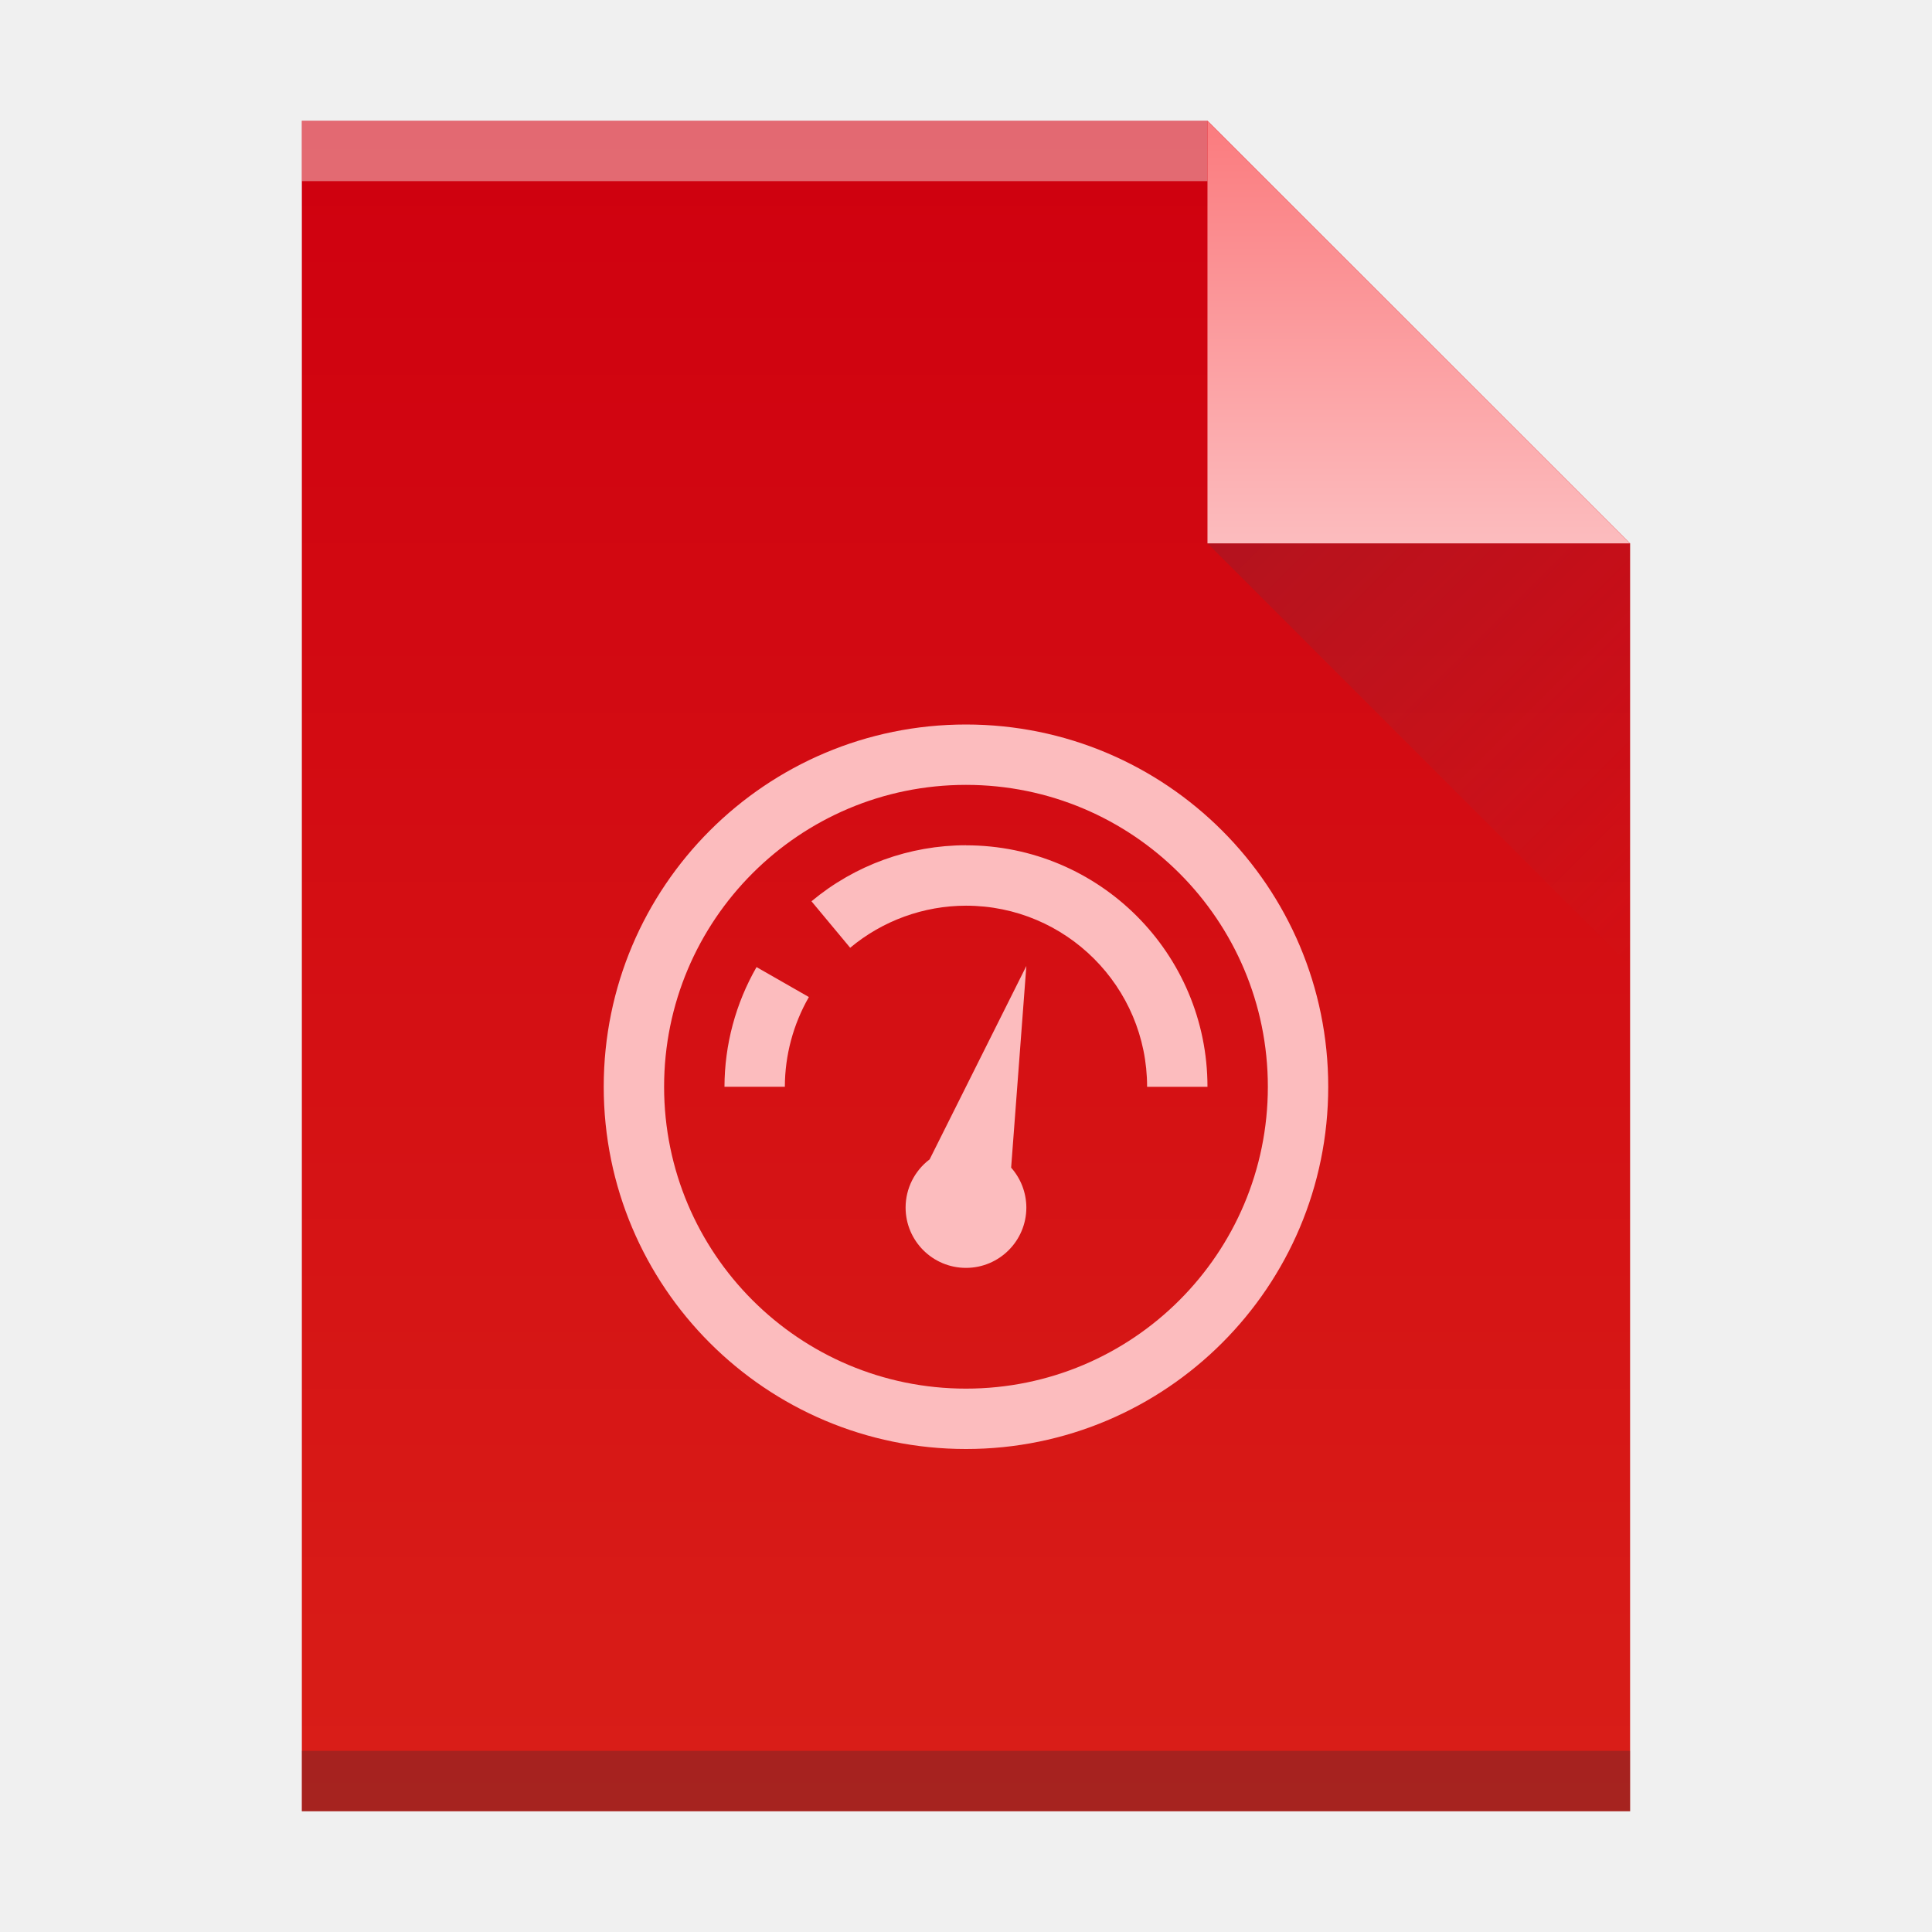
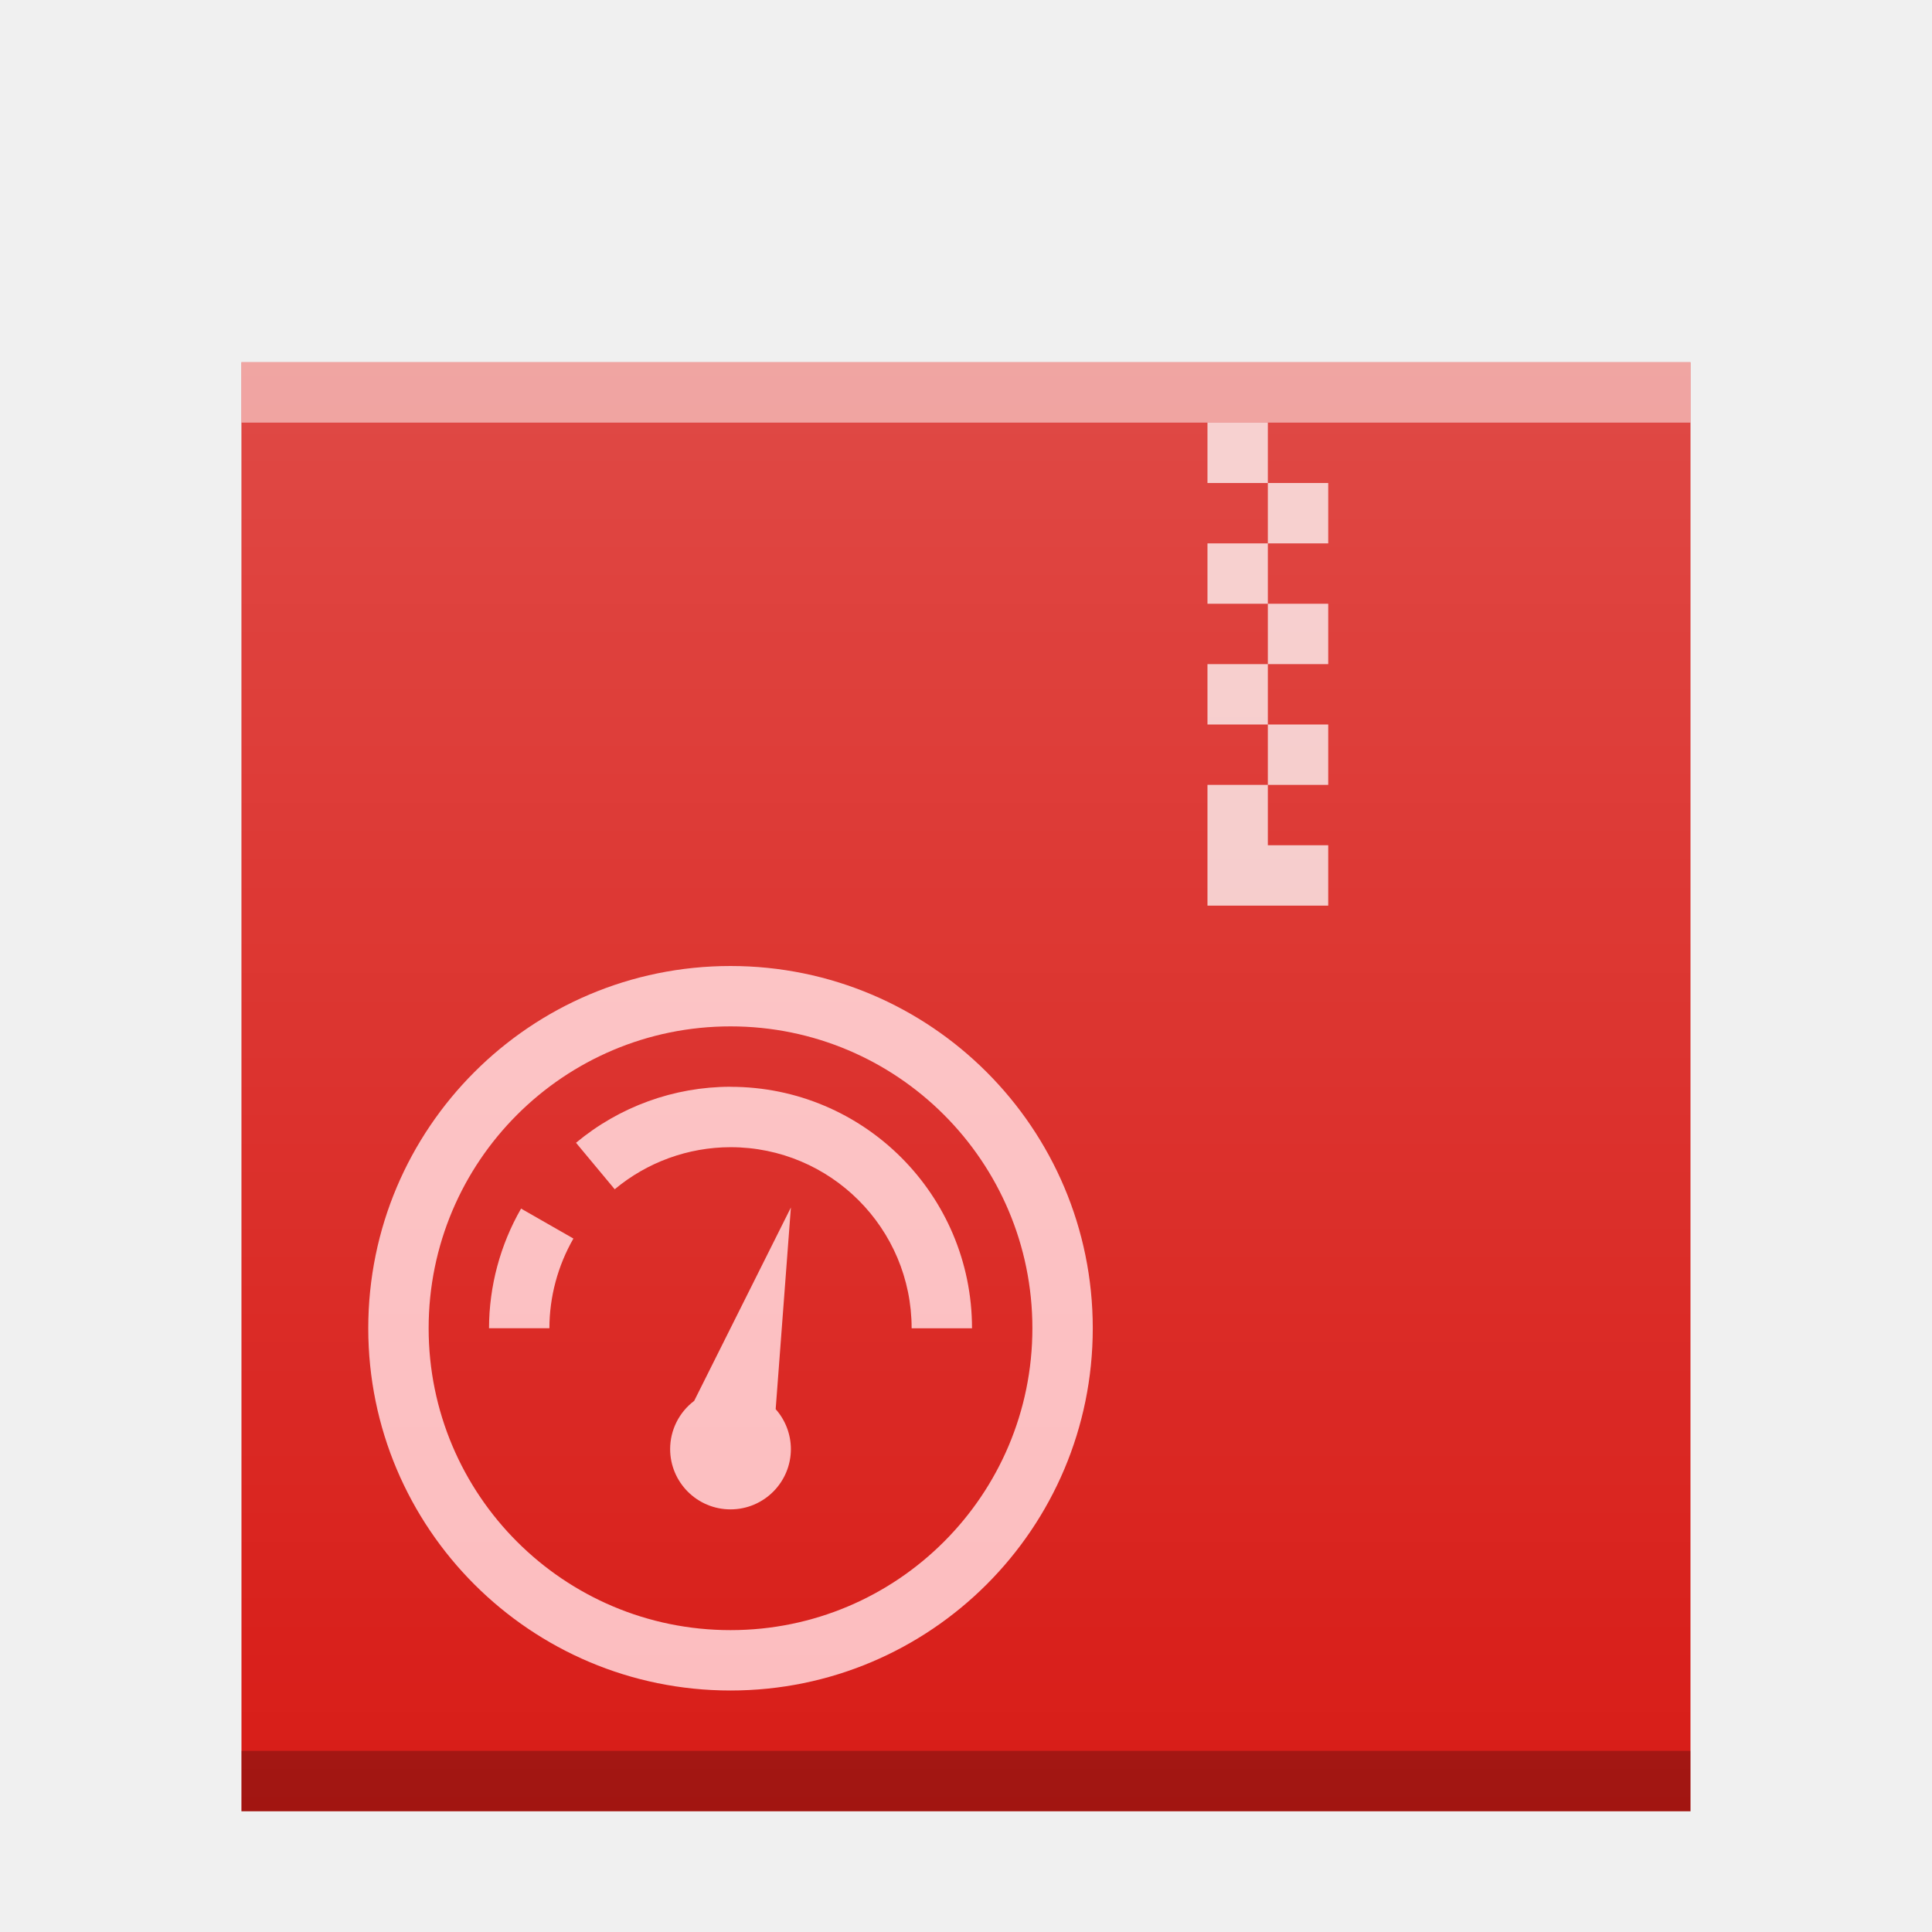
<svg xmlns="http://www.w3.org/2000/svg" xmlns:xlink="http://www.w3.org/1999/xlink" width="32" version="1.1" height="32" id="svg32">
  <defs id="defs5455">
-     <linearGradient xlink:href="#linearGradient4300" id="linearGradient4306-3" y1="61" y2="3" x2="0" gradientUnits="userSpaceOnUse" gradientTransform="matrix(0.4999998,0,0,-0.4827584,384.5714,547.2462)" />
-     <linearGradient id="linearGradient4300">
-       <stop style="stop-color:#cf000f" id="stop4302" />
-       <stop offset="1" style="stop-color:#d91e18" id="stop4304" />
-     </linearGradient>
-     <linearGradient xlink:href="#linearGradient4351-9" id="linearGradient4357-7" y1="61" y2="47" x2="0" gradientUnits="userSpaceOnUse" gradientTransform="matrix(0.4827584,0,0,-0.4827584,385.2611,547.4876)" />
-     <linearGradient id="linearGradient4351-9">
-       <stop style="stop-color:#fb7d80" id="stop4353-8" />
-       <stop offset="1" style="stop-color:#fcbcbe" id="stop4355-3" />
-     </linearGradient>
-     <linearGradient xlink:href="#linearGradient4410" id="linearGradient4427-3" y1="31" x1="54" y2="16.5" x2="39.5" gradientUnits="userSpaceOnUse" gradientTransform="matrix(0,-0.4827584,-0.4827584,0,419.5369,550.867)" />
-     <linearGradient id="linearGradient4410">
-       <stop style="stop-color:#383e51" id="stop4412" />
-       <stop offset="1" style="stop-color:#655c6f;stop-opacity:0" id="stop4414" />
+     <linearGradient xlink:href="#linearGradient6251" id="linearGradient5849" gradientUnits="userSpaceOnUse" gradientTransform="matrix(0.48,0,0,0.4060192,362.6514,385.6055)" x1="58.167" y1="394.544" x2="58.167" y2="335.434" />
+     <linearGradient id="linearGradient6251">
+       <stop style="stop-color:#ffffff;stop-opacity:0" offset="0" id="stop6253" />
+       <stop style="stop-color:#ffffff;stop-opacity:0.2" offset="1" id="stop6255" />
    </linearGradient>
  </defs>
  <g id="layer1" transform="matrix(1 0 0 1 -384.5714 -515.798)">
-     <rect width="0" x="415.892" y="526.798" height="11" style="fill:#ffffff" id="rect4035" />
-     <rect width="0" x="415.571" y="525.798" height="11" style="fill:#ffffff" id="rect4035-4" />
-     <rect width="0" x="414.036" y="525.684" height="11.114" style="fill:#fbd2bf" id="rect4035-3" />
-     <rect width="0" x="415.571" y="525.798" height="11" style="fill:#fbd2bf" id="rect4035-1" />
-     <rect width="0" x="415.571" y="525.798" height="11" style="fill:#fbfbfb" id="rect4035-5" />
-     <path style="fill:url(#linearGradient4306-3);fill-opacity:1" id="rect3500-2" d="m 389.571,545.798 0,-28 15,0 7,7 -3e-5,14.241 0,6.759 -7,0 z" />
-     <rect width="15" x="389.571" y="-518.798" height="1" style="fill:#ffffff;fill-opacity:0.412" id="rect4169-9" transform="scale(1,-1)" />
-     <rect width="22" x="389.571" y="-545.798" height="1" style="fill:#2e3132;fill-opacity:0.294" id="rect4236-1" transform="scale(1,-1)" />
-     <path style="fill:url(#linearGradient4357-7);fill-opacity:1;fill-rule:evenodd" id="path4314-2" d="m 411.571,524.798 -7,-7 0,7 z" />
-     <path style="opacity:0.2;fill:url(#linearGradient4427-3);fill-rule:evenodd" id="path4320-7" d="m 411.571,531.798 -7,-7 7,0 z" />
-     <rect width="0" x="415.892" y="526.798" height="11" style="fill:#ffffff" id="rect4035-53" />
-     <rect width="0" x="415.571" y="525.798" height="11" style="fill:#ffffff" id="rect4035-4-5" />
-     <path style="fill:#fcbcbe" id="path4139" d="m 400.571,527.798 a 6,6 0 0 0 -6,6 6,6 0 0 0 6,6 6,6 0 0 0 6,-6 6,6 0 0 0 -6,-6 z m 0,1 a 5,5 0 0 1 5,5 5,5 0 0 1 -5,5 5,5 0 0 1 -5,-5 5,5 0 0 1 5,-5 z m 0,1 a 4,4 0 0 0 -2.559,0.928 l 0.641,0.77 a 3,3 0 0 1 1.918,-0.697 3,3 0 0 1 3,3 l 1,0 a 4,4 0 0 0 -4,-4 z m 1,2 -1.602,3.203 a 1,1 0 0 0 -0.398,0.797 1,1 0 0 0 1,1 1,1 0 0 0 1,-1 1,1 0 0 0 -0.252,-0.66 l 0.252,-3.34 z m -4.469,0.018 a 4,4 0 0 0 -0.531,1.982 l 1,0 a 3,3 0 0 1 0.398,-1.486 l -0.867,-0.496 z" />
+     <rect width="0" x="375.892" y="526.798" height="11" style="fill:#ffffff" id="rect4035" />
+     <rect width="0" x="375.571" y="525.798" height="11" style="fill:#ffffff" id="rect4035-4" />
+     <rect width="0" x="374.036" y="525.684" height="11.114" style="fill:#fbd2bf" id="rect4035-3" />
+     <rect width="0" x="375.571" y="525.798" height="11" style="fill:#fbd2bf" id="rect4035-1" />
+     <rect width="0" x="375.571" y="525.798" height="11" style="fill:#fbfbfb" id="rect4035-5" />
+     <rect width="0" x="375.892" y="526.798" height="11" style="fill:#ffffff" id="rect4035-53" />
+     <rect width="0" x="375.571" y="525.798" height="11" style="fill:#ffffff" id="rect4035-4-5" />
+     <rect y="521.798" x="388.571" height="24" width="24" id="rect5837" style="color:#000000;clip-rule:nonzero;display:inline;overflow:visible;visibility:visible;opacity:1;isolation:auto;mix-blend-mode:normal;color-interpolation:sRGB;color-interpolation-filters:linearRGB;solid-color:#000000;solid-opacity:1;fill:#d81c17;fill-opacity:1;fill-rule:nonzero;stroke:none;stroke-width:1;stroke-linecap:butt;stroke-linejoin:miter;stroke-miterlimit:4;stroke-dasharray:none;stroke-dashoffset:0;stroke-opacity:1;marker:none;color-rendering:auto;image-rendering:auto;shape-rendering:auto;text-rendering:auto;enable-background:accumulate" />
+     <rect width="24" x="388.571" y="544.798" height="1" style="color:#000000;clip-rule:nonzero;display:inline;overflow:visible;visibility:visible;opacity:0.25;isolation:auto;mix-blend-mode:normal;color-interpolation:sRGB;color-interpolation-filters:linearRGB;solid-color:#000000;solid-opacity:1;fill:#000000;fill-opacity:1;fill-rule:nonzero;stroke-width:1;stroke-linecap:butt;stroke-linejoin:miter;stroke-miterlimit:4;stroke-dasharray:none;stroke-dashoffset:0;stroke-opacity:1;color-rendering:auto;image-rendering:auto;shape-rendering:auto;text-rendering:auto;enable-background:accumulate" id="rect5839" />
+     <rect width="24" x="388.571" y="521.798" height="1" style="color:#000000;clip-rule:nonzero;display:inline;overflow:visible;visibility:visible;opacity:0.5;isolation:auto;mix-blend-mode:normal;color-interpolation:sRGB;color-interpolation-filters:linearRGB;solid-color:#000000;solid-opacity:1;fill:#ffffff;fill-opacity:1;fill-rule:nonzero;stroke-width:1;stroke-linecap:butt;stroke-linejoin:miter;stroke-miterlimit:4;stroke-dasharray:none;stroke-dashoffset:0;stroke-opacity:1;color-rendering:auto;image-rendering:auto;shape-rendering:auto;text-rendering:auto;enable-background:accumulate" id="rect5841" />
+     <path style="color:#000000;clip-rule:nonzero;display:inline;overflow:visible;visibility:visible;opacity:0.75;isolation:auto;mix-blend-mode:normal;color-interpolation:sRGB;color-interpolation-filters:linearRGB;solid-color:#000000;solid-opacity:1;fill:#ffffff;fill-opacity:1;fill-rule:nonzero;stroke-width:2;stroke-linecap:square;stroke-linejoin:miter;stroke-miterlimit:4;stroke-dasharray:none;stroke-dashoffset:0;stroke-opacity:1;color-rendering:auto;image-rendering:auto;shape-rendering:auto;text-rendering:auto;enable-background:accumulate" d="m 404.571,522.798 0,1 1,0 0,-1 -1,0 z m 1,1 0,1 1,0 0,-1 -1,0 z m 0,1 -1,0 0,1 1,0 0,-1 z m 0,1 0,1 1,0 0,-1 -1,0 z m 0,1 -1,0 0,1 1,0 0,-1 z m 0,1 0,1 1,0 0,-1 -1,0 z m 0,1 -1,0 0,0.561 0,1.439 2,0 0,-1 -1,0 0,-1 z" id="path5843" />
+     <path style="fill:#fcbcbe" id="path4139" d="m 396.671,531.798 a 6,6 0 0 0 -6,6 6,6 0 0 0 6,6 6,6 0 0 0 6,-6 6,6 0 0 0 -6,-6 z m 0,1 a 5,5 0 0 1 5,5 5,5 0 0 1 -5,5 5,5 0 0 1 -5,-5 5,5 0 0 1 5,-5 z m 0,1 a 4,4 0 0 0 -2.559,0.928 l 0.641,0.77 a 3,3 0 0 1 1.918,-0.697 3,3 0 0 1 3,3 l 1,0 a 4,4 0 0 0 -4,-4 z m 1,2 -1.602,3.203 a 1,1 0 0 0 -0.398,0.797 1,1 0 0 0 1,1 1,1 0 0 0 1,-1 1,1 0 0 0 -0.252,-0.66 l 0.252,-3.34 z m -4.469,0.018 a 4,4 0 0 0 -0.531,1.982 l 1,0 a 3,3 0 0 1 0.398,-1.486 l -0.867,-0.496 z" />
+     <rect style="color:#000000;clip-rule:nonzero;display:inline;overflow:visible;visibility:visible;opacity:1;isolation:auto;mix-blend-mode:normal;color-interpolation:sRGB;color-interpolation-filters:linearRGB;solid-color:#000000;solid-opacity:1;fill:url(#linearGradient5849);fill-opacity:1;fill-rule:nonzero;stroke:none;stroke-width:1;stroke-linecap:butt;stroke-linejoin:miter;stroke-miterlimit:4;stroke-dasharray:none;stroke-dashoffset:0;stroke-opacity:1;marker:none;color-rendering:auto;image-rendering:auto;shape-rendering:auto;text-rendering:auto;enable-background:accumulate" id="rect5847" width="24" height="24" x="388.571" y="521.798" />
  </g>
</svg>
